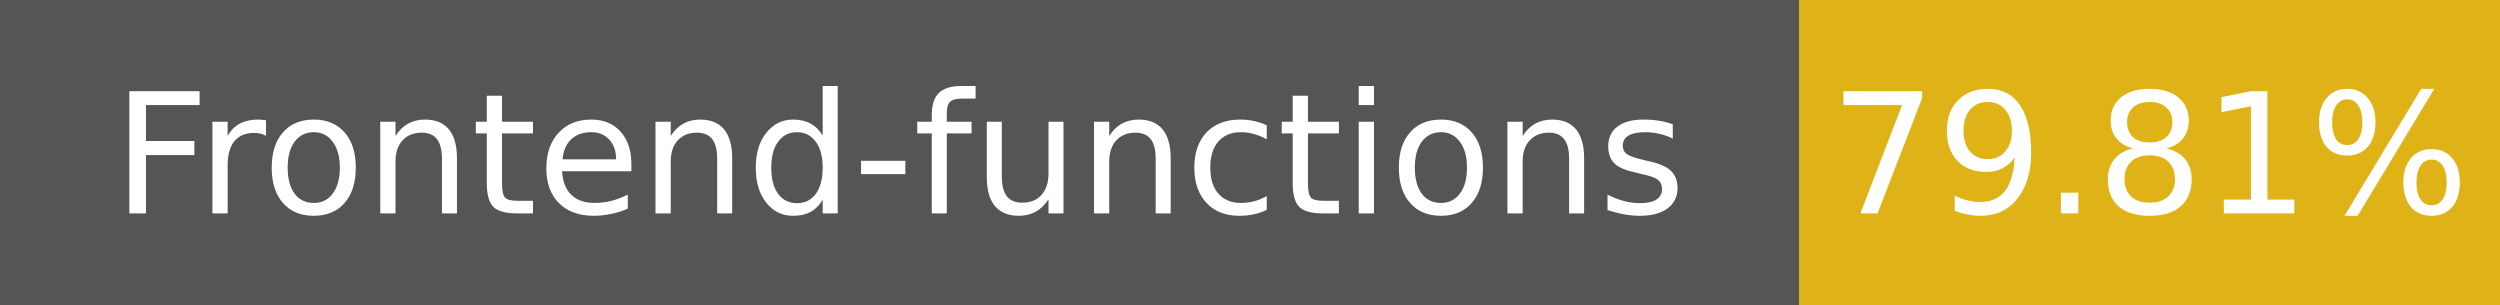
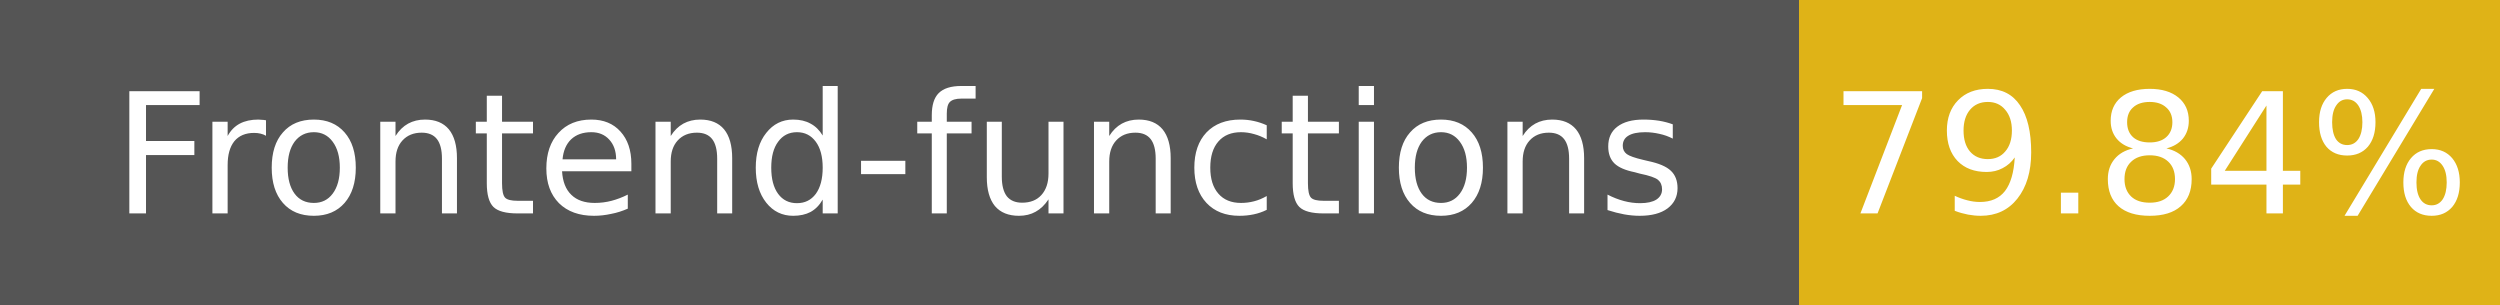
- <svg xmlns="http://www.w3.org/2000/svg" width="164" height="20" role="img" aria-label="Frontend-functions: 79.81%">
+ <svg xmlns="http://www.w3.org/2000/svg" width="164" height="20" role="img" aria-label="Frontend-functions: 79.84%">
  <g shape-rendering="crispEdges">
    <rect width="118" height="20" fill="#555" />
    <rect x="118" width="46" height="20" fill="#dfb317" />
  </g>
  <g fill="#fff" text-anchor="middle" font-family="Verdana,Geneva,DejaVu Sans,sans-serif" font-size="11">
    <text x="59" y="14">Frontend-functions</text>
-     <text x="141" y="14">79.81%</text>
+     <text x="141" y="14">79.84%</text>
  </g>
</svg>
